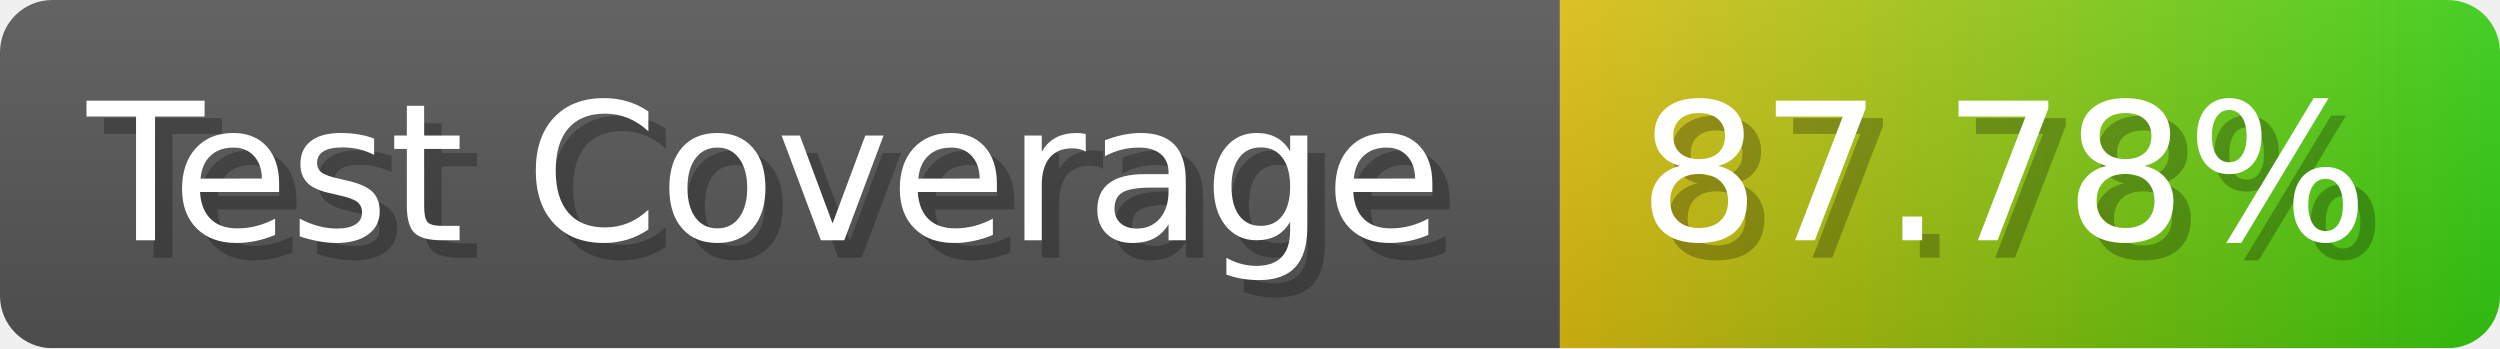
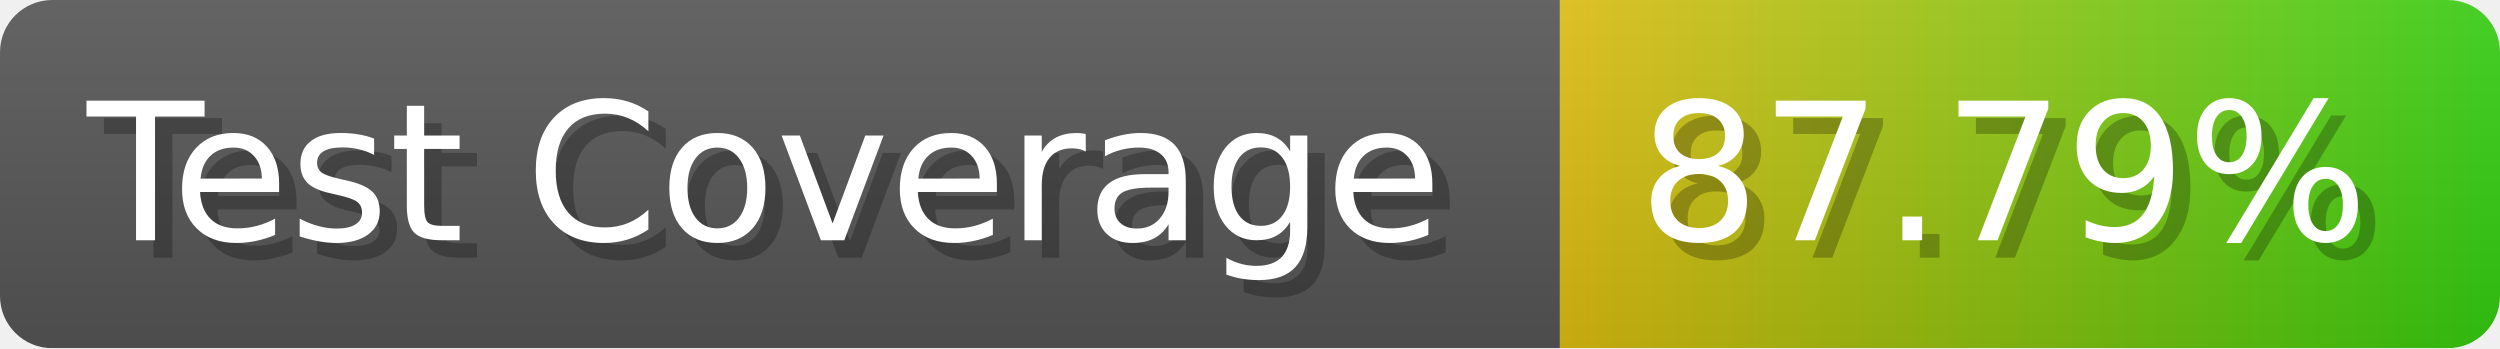
- <svg xmlns="http://www.w3.org/2000/svg" width="143.6" height="20" viewBox="0 0 1436 200" role="img" aria-label="Test Coverage: 87.78%">
+ <svg xmlns="http://www.w3.org/2000/svg" width="143.6" height="20" viewBox="0 0 1436 200" role="img" aria-label="Test Coverage: 87.79%">
  <linearGradient id="a" x2="0" y2="100%">
    <stop offset="0" stop-opacity=".1" stop-color="#EEE" />
    <stop offset="1" stop-opacity=".1" />
  </linearGradient>
  <mask id="m">
    <rect width="1436" height="200" rx="30" fill="#FFF" />
  </mask>
  <g mask="url(#m)">
    <rect width="896" height="200" fill="#555" />
    <rect width="540" height="200" fill="url(#x)" x="896" />
    <rect width="1436" height="200" fill="url(#a)" />
  </g>
  <g aria-hidden="true" fill="#fff" text-anchor="start" font-family="Verdana,DejaVu Sans,sans-serif" font-size="110">
    <text x="60" y="148" textLength="796" fill="#000" opacity="0.25">Test Coverage</text>
    <text x="50" y="138" textLength="796">Test Coverage</text>
-     <text x="951" y="148" textLength="440" fill="#000" opacity="0.25">87.78%</text>
-     <text x="941" y="138" textLength="440">87.78%</text>
+     <text x="951" y="148" textLength="440" fill="#000" opacity="0.25">87.79%</text>
+     <text x="941" y="138" textLength="440">87.79%</text>
  </g>
  <linearGradient id="x" x1="0%" y1="0%" x2="100%" y2="0%">
    <stop offset="0%" style="stop-color:#DB1" />
    <stop offset="100%" style="stop-color:#3C1" />
  </linearGradient>
</svg>
